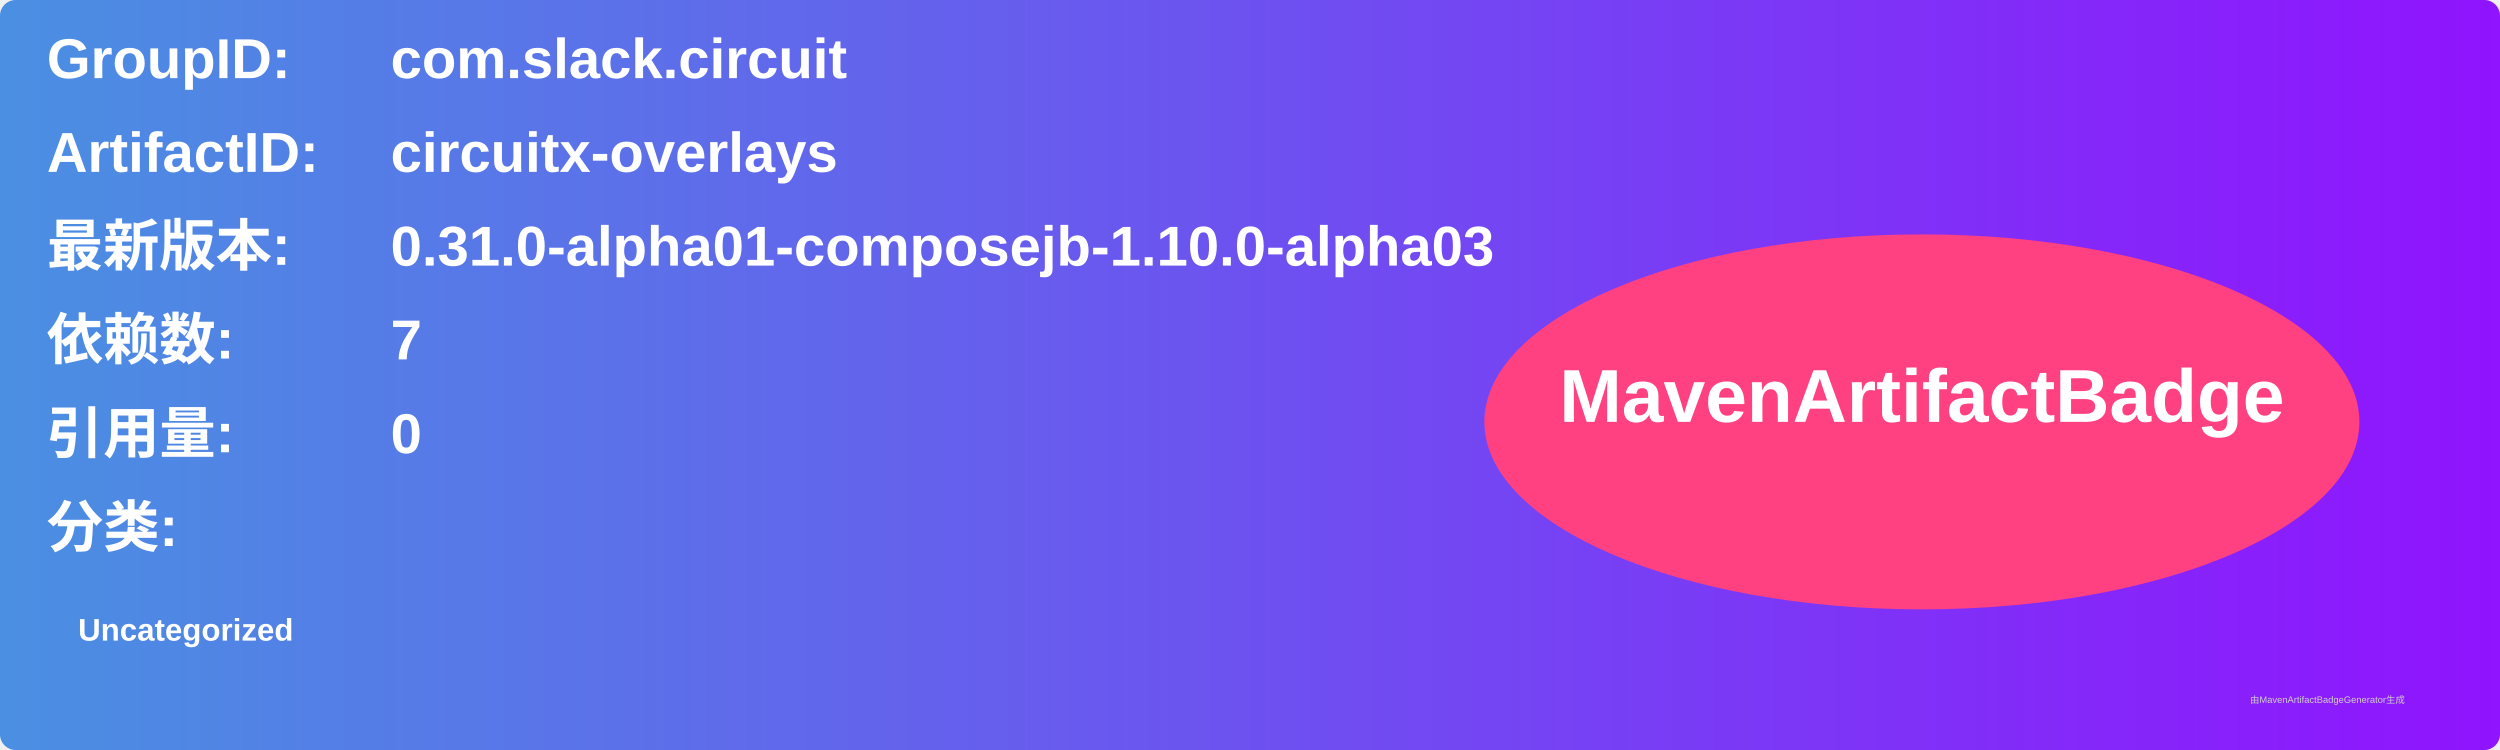
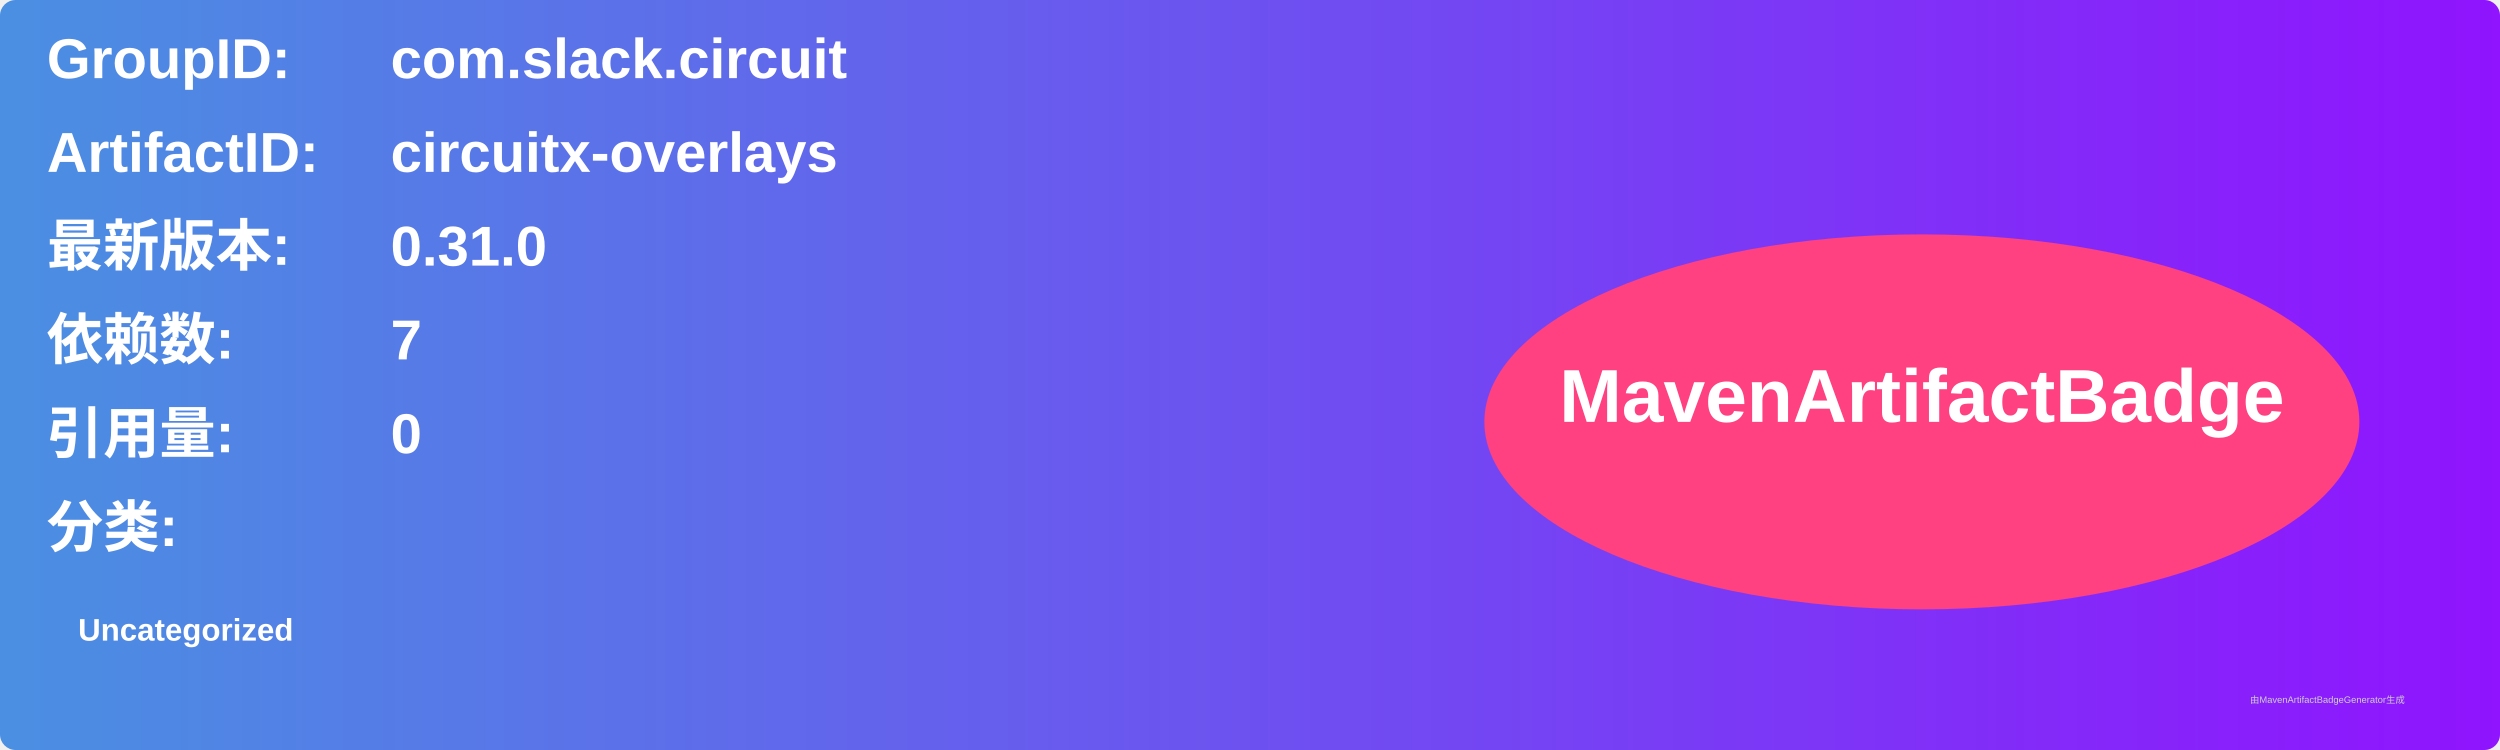
<svg xmlns="http://www.w3.org/2000/svg" width="800" height="240" viewBox="0 0 800 240">
  <linearGradient id="grad" x1="0%" y1="0%" x2="100%" y2="0%">
    <stop offset="0%" stop-color="#4a90e2" />
    <stop offset="100%" stop-color="#9013fe" />
  </linearGradient>
  <rect width="100%" height="100%" rx="5" ry="5" fill="url(#grad)" />
  <g transform="translate(15, 15)">
    <text x="0" y="10" font-family="Arial" font-size="18" fill="white" font-weight="bold" width="260">GroupID:</text>
    <text x="110" y="10" font-family="Arial" font-size="18" fill="white" font-weight="bold" width="460">com.slack.circuit</text>
    <text x="0" y="40" font-family="Arial" font-size="18" fill="white" font-weight="bold" width="260">ArtifactID:</text>
    <text x="110" y="40" font-family="Arial" font-size="18" fill="white" font-weight="bold" width="460">circuitx-overlays</text>
    <text x="0" y="70" font-family="Arial" font-size="18" fill="white" font-weight="bold">最新版本:</text>
    <text x="110" y="70" font-family="Arial" font-size="18" fill="white" font-weight="bold">
-       <tspan font-weight="bold">0.31.0-alpha01-composejb-1.10.0-alpha03</tspan>
+       <tspan font-weight="bold">0.31.0</tspan>
    </text>
    <text x="0" y="100" font-family="Arial" font-size="18" fill="white" font-weight="bold">依赖数: </text>
    <text x="110" y="100" font-family="Arial" font-size="18" fill="white">
      <tspan font-weight="bold">7</tspan>
    </text>
    <text x="0" y="130" font-family="Arial" font-size="18" fill="white" font-weight="bold">引用量: </text>
    <text x="110" y="130" font-family="Arial" font-size="18" fill="white">
      <tspan font-weight="bold">0</tspan>
    </text>
    <text x="0" y="160" font-family="Arial" font-size="18" fill="white" font-weight="bold">分类:</text>
    <text x="10" y="190" font-family="Arial" font-size="10" fill="white">
      <tspan font-weight="bold">Uncategorized</tspan>
    </text>
    <ellipse cx="600" cy="120" rx="140" ry="60" fill="#ff4081" />
    <text x="600" y="120" text-anchor="middle" font-family="Arial" font-size="24" fill="white" font-weight="bold">MavenArtifactBadge</text>
  </g>
  <text x="720" y="225" font-family="Arial" font-size="3" fill="#d0d0d0">由MavenArtifactBadgeGenerator生成</text>
</svg>
